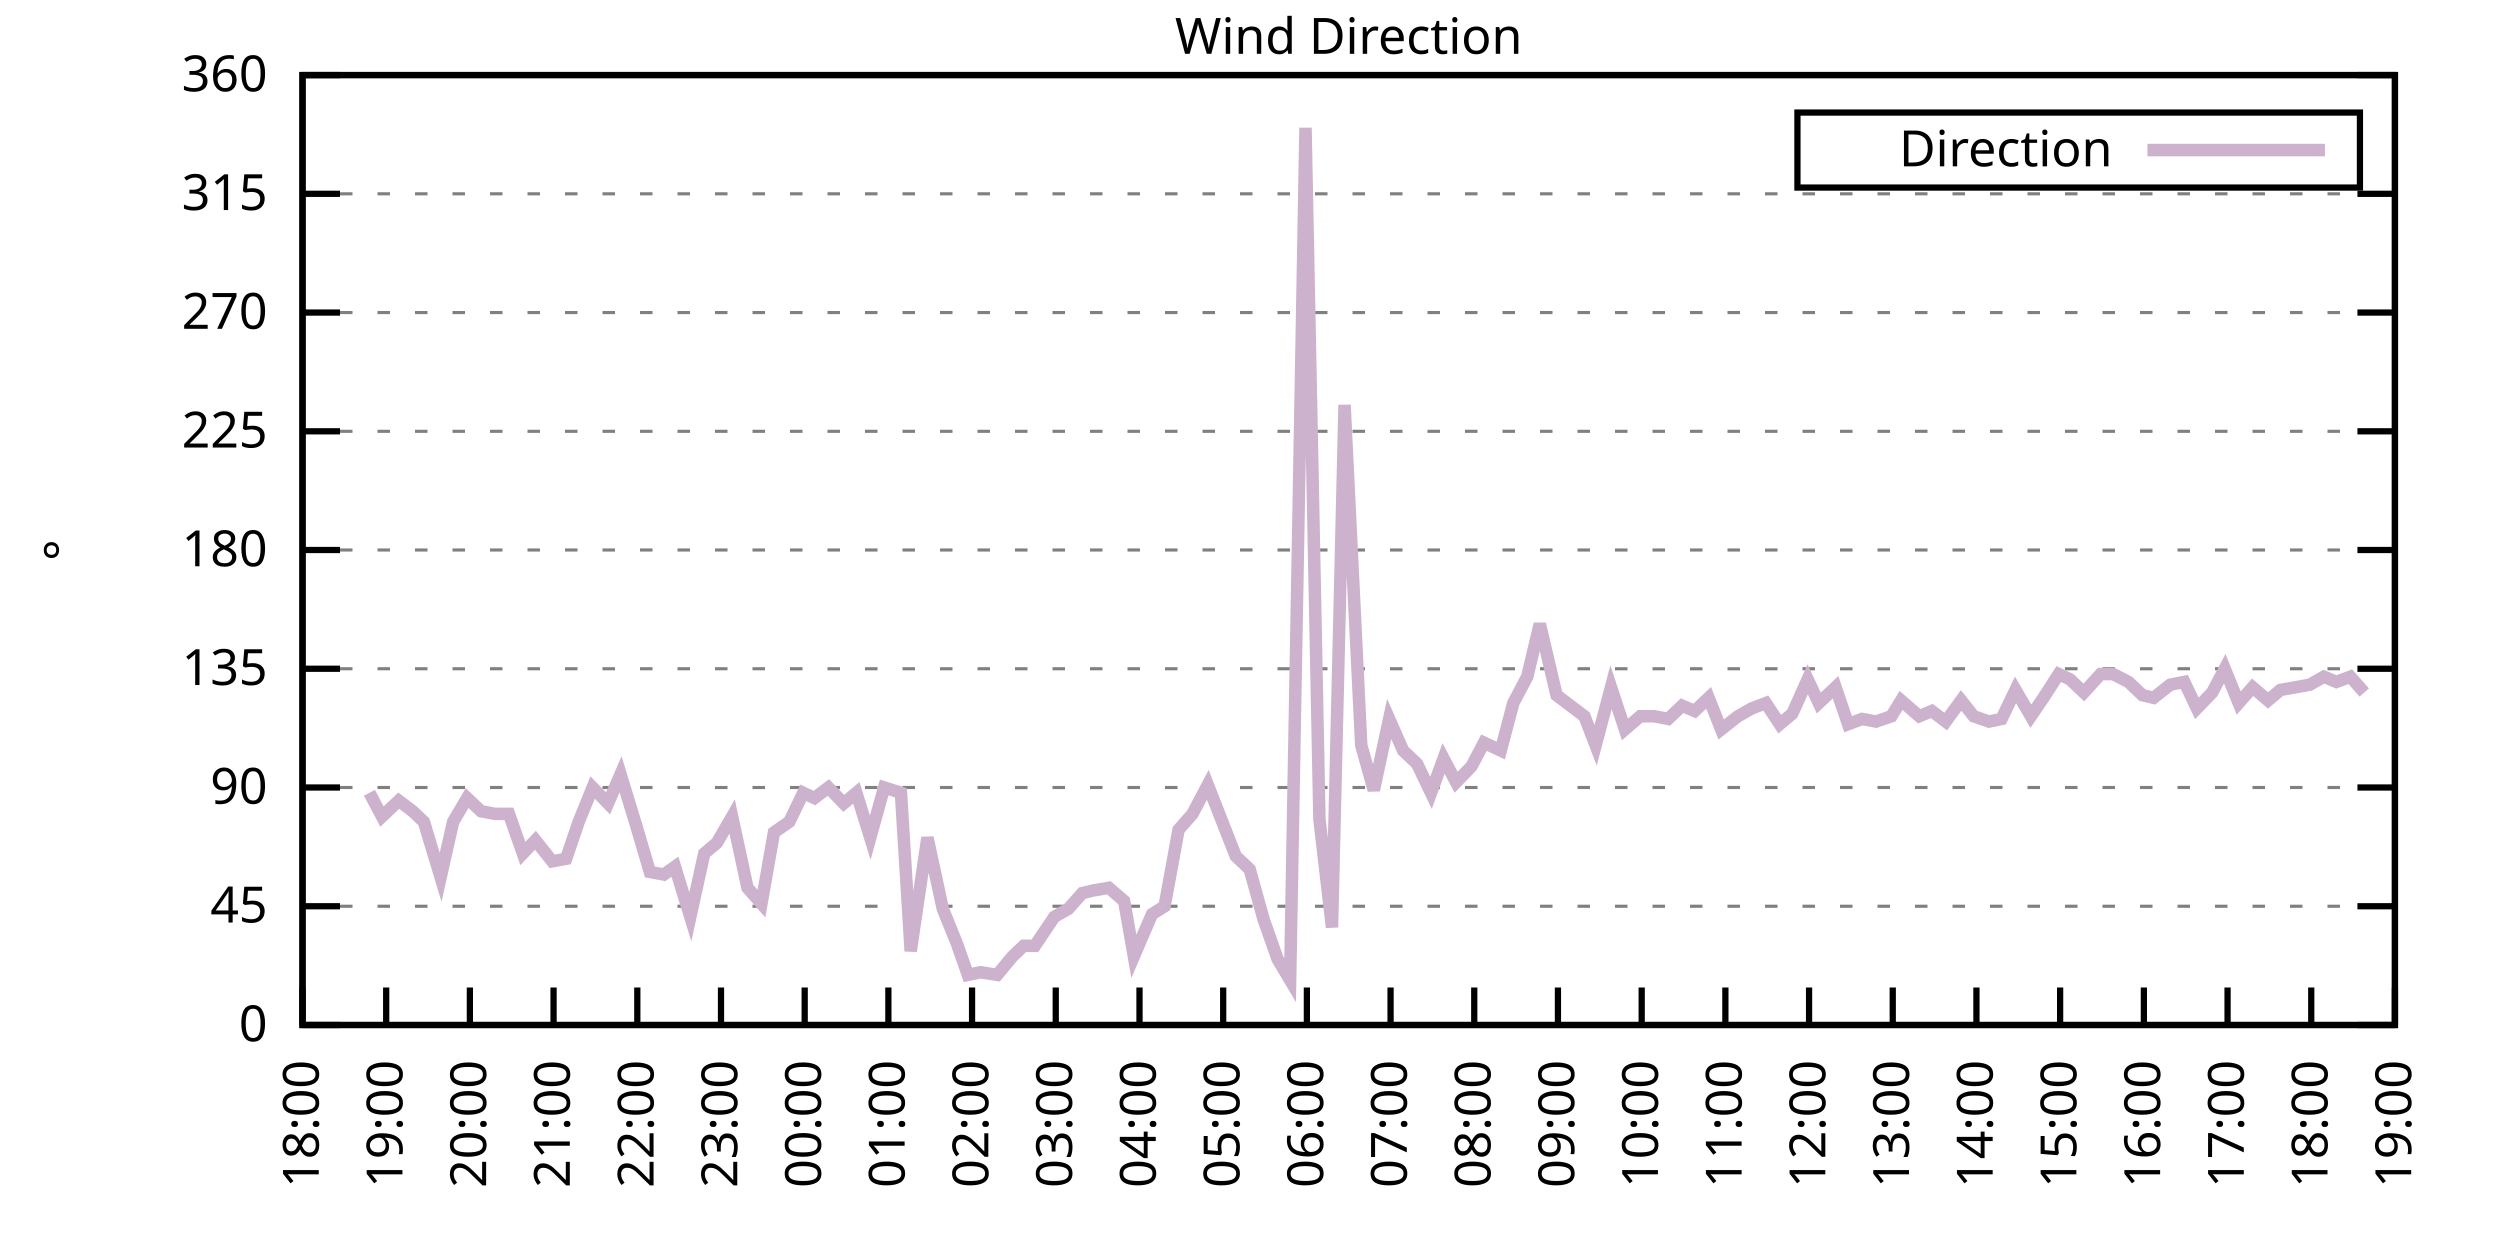
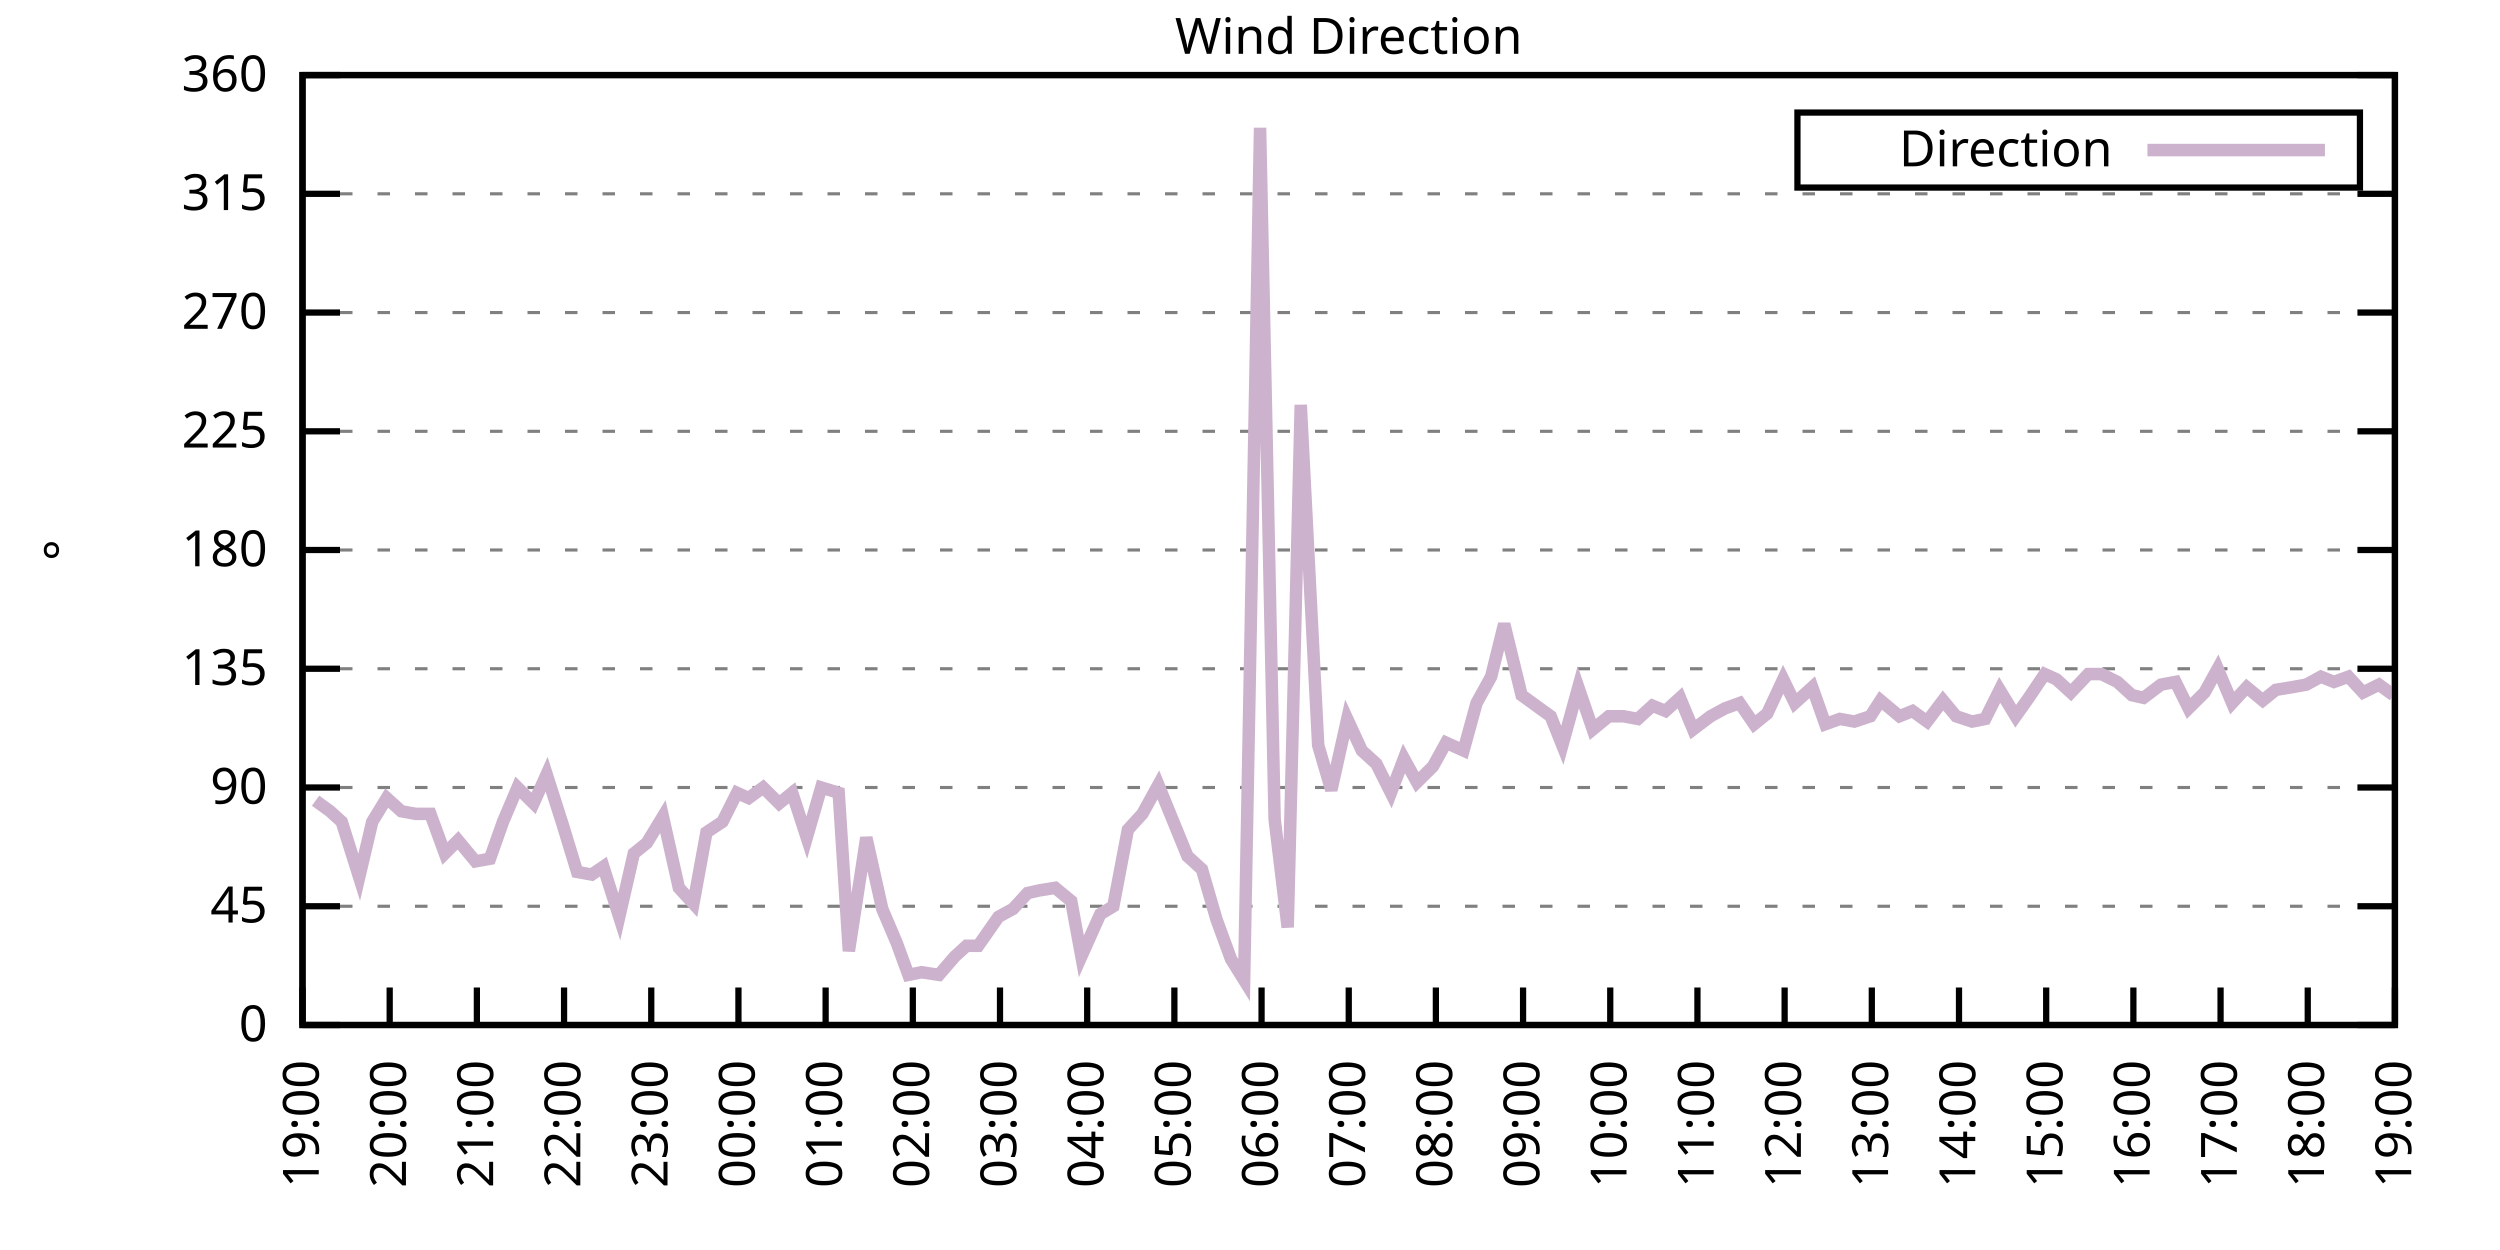
<svg xmlns="http://www.w3.org/2000/svg" xmlns:xlink="http://www.w3.org/1999/xlink" width="400" height="200" viewBox="0 0 400 200">
  <g id="gnuplot_canvas">
    <rect x="0" y="0" width="400" height="200" fill="none" />
    <defs>
      <circle id="gpDot" r="0.5" stroke-width="0.5" stroke="currentColor" />
      <path id="gpPt0" stroke-width="0.333" stroke="currentColor" d="M-1,0 h2 M0,-1 v2" />
      <path id="gpPt1" stroke-width="0.333" stroke="currentColor" d="M-1,-1 L1,1 M1,-1 L-1,1" />
      <path id="gpPt2" stroke-width="0.333" stroke="currentColor" d="M-1,0 L1,0 M0,-1 L0,1 M-1,-1 L1,1 M-1,1 L1,-1" />
      <rect id="gpPt3" stroke-width="0.333" stroke="currentColor" x="-1" y="-1" width="2" height="2" />
      <rect id="gpPt4" stroke-width="0.333" stroke="currentColor" fill="currentColor" x="-1" y="-1" width="2" height="2" />
      <circle id="gpPt5" stroke-width="0.333" stroke="currentColor" cx="0" cy="0" r="1" />
      <use xlink:href="#gpPt5" id="gpPt6" fill="currentColor" stroke="none" />
      <path id="gpPt7" stroke-width="0.333" stroke="currentColor" d="M0,-1.33 L-1.33,0.67 L1.33,0.67 z" />
      <use xlink:href="#gpPt7" id="gpPt8" fill="currentColor" stroke="none" />
      <use xlink:href="#gpPt7" id="gpPt9" stroke="currentColor" transform="rotate(180)" />
      <use xlink:href="#gpPt9" id="gpPt10" fill="currentColor" stroke="none" />
      <use xlink:href="#gpPt3" id="gpPt11" stroke="currentColor" transform="rotate(45)" />
      <use xlink:href="#gpPt11" id="gpPt12" fill="currentColor" stroke="none" />
      <path id="gpPt13" stroke-width="0.333" stroke="currentColor" d="M0,1.330 L1.265,0.411 L0.782,-1.067 L-0.782,-1.076 L-1.265,0.411 z" />
      <use xlink:href="#gpPt13" id="gpPt14" fill="currentColor" stroke="none" />
      <filter id="textbox" filterUnits="objectBoundingBox" x="0" y="0" height="1" width="1">
        <feFlood flood-color="white" flood-opacity="1" result="bgnd" />
        <feComposite in="SourceGraphic" in2="bgnd" operator="atop" />
      </filter>
      <filter id="greybox" filterUnits="objectBoundingBox" x="0" y="0" height="1" width="1">
        <feFlood flood-color="lightgrey" flood-opacity="1" result="grey" />
        <feComposite in="SourceGraphic" in2="grey" operator="atop" />
      </filter>
    </defs>
    <g fill="none" color="white" stroke="currentColor" stroke-width="1.00" stroke-linecap="butt" stroke-linejoin="miter">
</g>
    <g fill="none" color="black" stroke="currentColor" stroke-width="1.00" stroke-linecap="butt" stroke-linejoin="miter">
      <g stroke="none" shape-rendering="crispEdges">
        <polygon fill="rgb(255, 255, 255)" points="48.40,164.00 383.18,164.00 383.18,12.02 48.40,12.02 " />
      </g>
    </g>
    <g fill="none" color="black" stroke="currentColor" stroke-width="1.00" stroke-linecap="butt" stroke-linejoin="miter">
</g>
    <g fill="none" color="black" stroke="black" stroke-width="0.50" stroke-linecap="butt" stroke-linejoin="miter">
</g>
    <g fill="none" color="gray" stroke="currentColor" stroke-width="0.50" stroke-linecap="butt" stroke-linejoin="miter">
      <path stroke="gray" stroke-dasharray="2,4" class="gridline" d="M48.40,164.00 L383.19,164.00  " />
    </g>
    <g fill="none" color="gray" stroke="gray" stroke-width="1.00" stroke-linecap="butt" stroke-linejoin="miter">
</g>
    <g fill="none" color="black" stroke="currentColor" stroke-width="1.00" stroke-linecap="butt" stroke-linejoin="miter">
      <path stroke="black" d="M48.40,164.00 L54.40,164.00 M383.19,164.00 L377.19,164.00  " />
      <g transform="translate(42.80,166.60)" stroke="none" fill="black" font-family="Sans" font-size="8.00" text-anchor="end">
        <text>
          <tspan font-family="Sans"> 0</tspan>
        </text>
      </g>
    </g>
    <g fill="none" color="black" stroke="currentColor" stroke-width="1.00" stroke-linecap="butt" stroke-linejoin="miter">
</g>
    <g fill="none" color="black" stroke="black" stroke-width="0.50" stroke-linecap="butt" stroke-linejoin="miter">
</g>
    <g fill="none" color="gray" stroke="currentColor" stroke-width="0.50" stroke-linecap="butt" stroke-linejoin="miter">
      <path stroke="gray" stroke-dasharray="2,4" class="gridline" d="M48.40,145.00 L383.19,145.00  " />
    </g>
    <g fill="none" color="gray" stroke="gray" stroke-width="1.00" stroke-linecap="butt" stroke-linejoin="miter">
</g>
    <g fill="none" color="black" stroke="currentColor" stroke-width="1.00" stroke-linecap="butt" stroke-linejoin="miter">
      <path stroke="black" d="M48.40,145.00 L54.40,145.00 M383.19,145.00 L377.19,145.00  " />
      <g transform="translate(42.80,147.60)" stroke="none" fill="black" font-family="Sans" font-size="8.00" text-anchor="end">
        <text>
          <tspan font-family="Sans"> 45</tspan>
        </text>
      </g>
    </g>
    <g fill="none" color="black" stroke="currentColor" stroke-width="1.00" stroke-linecap="butt" stroke-linejoin="miter">
</g>
    <g fill="none" color="black" stroke="black" stroke-width="0.50" stroke-linecap="butt" stroke-linejoin="miter">
</g>
    <g fill="none" color="gray" stroke="currentColor" stroke-width="0.50" stroke-linecap="butt" stroke-linejoin="miter">
      <path stroke="gray" stroke-dasharray="2,4" class="gridline" d="M48.40,126.00 L383.19,126.00  " />
    </g>
    <g fill="none" color="gray" stroke="gray" stroke-width="1.00" stroke-linecap="butt" stroke-linejoin="miter">
</g>
    <g fill="none" color="black" stroke="currentColor" stroke-width="1.00" stroke-linecap="butt" stroke-linejoin="miter">
      <path stroke="black" d="M48.40,126.00 L54.40,126.00 M383.19,126.00 L377.19,126.00  " />
      <g transform="translate(42.80,128.60)" stroke="none" fill="black" font-family="Sans" font-size="8.00" text-anchor="end">
        <text>
          <tspan font-family="Sans"> 90</tspan>
        </text>
      </g>
    </g>
    <g fill="none" color="black" stroke="currentColor" stroke-width="1.00" stroke-linecap="butt" stroke-linejoin="miter">
</g>
    <g fill="none" color="black" stroke="black" stroke-width="0.50" stroke-linecap="butt" stroke-linejoin="miter">
</g>
    <g fill="none" color="gray" stroke="currentColor" stroke-width="0.50" stroke-linecap="butt" stroke-linejoin="miter">
      <path stroke="gray" stroke-dasharray="2,4" class="gridline" d="M48.40,107.00 L383.19,107.00  " />
    </g>
    <g fill="none" color="gray" stroke="gray" stroke-width="1.00" stroke-linecap="butt" stroke-linejoin="miter">
</g>
    <g fill="none" color="black" stroke="currentColor" stroke-width="1.00" stroke-linecap="butt" stroke-linejoin="miter">
      <path stroke="black" d="M48.40,107.00 L54.40,107.00 M383.19,107.00 L377.19,107.00  " />
      <g transform="translate(42.80,109.60)" stroke="none" fill="black" font-family="Sans" font-size="8.00" text-anchor="end">
        <text>
          <tspan font-family="Sans"> 135</tspan>
        </text>
      </g>
    </g>
    <g fill="none" color="black" stroke="currentColor" stroke-width="1.00" stroke-linecap="butt" stroke-linejoin="miter">
</g>
    <g fill="none" color="black" stroke="black" stroke-width="0.50" stroke-linecap="butt" stroke-linejoin="miter">
</g>
    <g fill="none" color="gray" stroke="currentColor" stroke-width="0.50" stroke-linecap="butt" stroke-linejoin="miter">
      <path stroke="gray" stroke-dasharray="2,4" class="gridline" d="M48.40,88.00 L383.19,88.00  " />
    </g>
    <g fill="none" color="gray" stroke="gray" stroke-width="1.00" stroke-linecap="butt" stroke-linejoin="miter">
</g>
    <g fill="none" color="black" stroke="currentColor" stroke-width="1.00" stroke-linecap="butt" stroke-linejoin="miter">
      <path stroke="black" d="M48.40,88.00 L54.40,88.00 M383.19,88.00 L377.19,88.00  " />
      <g transform="translate(42.80,90.60)" stroke="none" fill="black" font-family="Sans" font-size="8.00" text-anchor="end">
        <text>
          <tspan font-family="Sans"> 180</tspan>
        </text>
      </g>
    </g>
    <g fill="none" color="black" stroke="currentColor" stroke-width="1.00" stroke-linecap="butt" stroke-linejoin="miter">
</g>
    <g fill="none" color="black" stroke="black" stroke-width="0.50" stroke-linecap="butt" stroke-linejoin="miter">
</g>
    <g fill="none" color="gray" stroke="currentColor" stroke-width="0.50" stroke-linecap="butt" stroke-linejoin="miter">
      <path stroke="gray" stroke-dasharray="2,4" class="gridline" d="M48.40,69.01 L383.19,69.01  " />
    </g>
    <g fill="none" color="gray" stroke="gray" stroke-width="1.00" stroke-linecap="butt" stroke-linejoin="miter">
</g>
    <g fill="none" color="black" stroke="currentColor" stroke-width="1.00" stroke-linecap="butt" stroke-linejoin="miter">
      <path stroke="black" d="M48.40,69.01 L54.40,69.01 M383.19,69.01 L377.19,69.01  " />
      <g transform="translate(42.80,71.61)" stroke="none" fill="black" font-family="Sans" font-size="8.00" text-anchor="end">
        <text>
          <tspan font-family="Sans"> 225</tspan>
        </text>
      </g>
    </g>
    <g fill="none" color="black" stroke="currentColor" stroke-width="1.00" stroke-linecap="butt" stroke-linejoin="miter">
</g>
    <g fill="none" color="black" stroke="black" stroke-width="0.50" stroke-linecap="butt" stroke-linejoin="miter">
</g>
    <g fill="none" color="gray" stroke="currentColor" stroke-width="0.50" stroke-linecap="butt" stroke-linejoin="miter">
      <path stroke="gray" stroke-dasharray="2,4" class="gridline" d="M48.40,50.01 L383.19,50.01  " />
    </g>
    <g fill="none" color="gray" stroke="gray" stroke-width="1.00" stroke-linecap="butt" stroke-linejoin="miter">
</g>
    <g fill="none" color="black" stroke="currentColor" stroke-width="1.00" stroke-linecap="butt" stroke-linejoin="miter">
      <path stroke="black" d="M48.40,50.01 L54.40,50.01 M383.19,50.01 L377.19,50.01  " />
      <g transform="translate(42.80,52.61)" stroke="none" fill="black" font-family="Sans" font-size="8.00" text-anchor="end">
        <text>
          <tspan font-family="Sans"> 270</tspan>
        </text>
      </g>
    </g>
    <g fill="none" color="black" stroke="currentColor" stroke-width="1.00" stroke-linecap="butt" stroke-linejoin="miter">
</g>
    <g fill="none" color="black" stroke="black" stroke-width="0.50" stroke-linecap="butt" stroke-linejoin="miter">
</g>
    <g fill="none" color="gray" stroke="currentColor" stroke-width="0.50" stroke-linecap="butt" stroke-linejoin="miter">
      <path stroke="gray" stroke-dasharray="2,4" class="gridline" d="M48.40,31.01 L383.19,31.01  " />
    </g>
    <g fill="none" color="gray" stroke="gray" stroke-width="1.00" stroke-linecap="butt" stroke-linejoin="miter">
</g>
    <g fill="none" color="black" stroke="currentColor" stroke-width="1.00" stroke-linecap="butt" stroke-linejoin="miter">
      <path stroke="black" d="M48.40,31.01 L54.40,31.01 M383.19,31.01 L377.19,31.01  " />
      <g transform="translate(42.80,33.61)" stroke="none" fill="black" font-family="Sans" font-size="8.00" text-anchor="end">
        <text>
          <tspan font-family="Sans"> 315</tspan>
        </text>
      </g>
    </g>
    <g fill="none" color="black" stroke="currentColor" stroke-width="1.00" stroke-linecap="butt" stroke-linejoin="miter">
</g>
    <g fill="none" color="black" stroke="black" stroke-width="0.50" stroke-linecap="butt" stroke-linejoin="miter">
</g>
    <g fill="none" color="gray" stroke="currentColor" stroke-width="0.50" stroke-linecap="butt" stroke-linejoin="miter">
      <path stroke="gray" stroke-dasharray="2,4" class="gridline" d="M48.40,12.01 L383.19,12.01  " />
    </g>
    <g fill="none" color="gray" stroke="gray" stroke-width="1.00" stroke-linecap="butt" stroke-linejoin="miter">
</g>
    <g fill="none" color="black" stroke="currentColor" stroke-width="1.00" stroke-linecap="butt" stroke-linejoin="miter">
      <path stroke="black" d="M48.40,12.01 L54.40,12.01 M383.19,12.01 L377.19,12.01  " />
      <g transform="translate(42.80,14.61)" stroke="none" fill="black" font-family="Sans" font-size="8.00" text-anchor="end">
        <text>
          <tspan font-family="Sans"> 360</tspan>
        </text>
      </g>
    </g>
    <g fill="none" color="black" stroke="currentColor" stroke-width="1.00" stroke-linecap="butt" stroke-linejoin="miter">
      <path stroke="black" d="M48.40,164.00 L48.40,158.00  " />
      <g transform="translate(51.00,169.60) rotate(270.00)" stroke="none" fill="black" font-family="Sans" font-size="8.00" text-anchor="end">
        <text>
-           <tspan font-family="Sans">18:00</tspan>
-         </text>
-       </g>
-     </g>
-     <g fill="none" color="black" stroke="currentColor" stroke-width="1.00" stroke-linecap="butt" stroke-linejoin="miter">
-       <path stroke="black" d="M61.79,164.00 L61.79,158.00  " />
-       <g transform="translate(64.39,169.60) rotate(270.00)" stroke="none" fill="black" font-family="Sans" font-size="8.00" text-anchor="end">
-         <text>
          <tspan font-family="Sans">19:00</tspan>
        </text>
      </g>
    </g>
    <g fill="none" color="black" stroke="currentColor" stroke-width="1.00" stroke-linecap="butt" stroke-linejoin="miter">
-       <path stroke="black" d="M75.18,164.00 L75.18,158.00  " />
-       <g transform="translate(77.78,169.60) rotate(270.00)" stroke="none" fill="black" font-family="Sans" font-size="8.00" text-anchor="end">
+       <path stroke="black" d="M62.35,164.00 L62.35,158.00  " />
+       <g transform="translate(64.95,169.60) rotate(270.00)" stroke="none" fill="black" font-family="Sans" font-size="8.00" text-anchor="end">
        <text>
          <tspan font-family="Sans">20:00</tspan>
        </text>
      </g>
    </g>
    <g fill="none" color="black" stroke="currentColor" stroke-width="1.00" stroke-linecap="butt" stroke-linejoin="miter">
-       <path stroke="black" d="M88.57,164.00 L88.57,158.00  " />
-       <g transform="translate(91.17,169.60) rotate(270.00)" stroke="none" fill="black" font-family="Sans" font-size="8.00" text-anchor="end">
+       <path stroke="black" d="M76.30,164.00 L76.30,158.00  " />
+       <g transform="translate(78.90,169.60) rotate(270.00)" stroke="none" fill="black" font-family="Sans" font-size="8.00" text-anchor="end">
        <text>
          <tspan font-family="Sans">21:00</tspan>
        </text>
      </g>
    </g>
    <g fill="none" color="black" stroke="currentColor" stroke-width="1.00" stroke-linecap="butt" stroke-linejoin="miter">
-       <path stroke="black" d="M101.97,164.00 L101.97,158.00  " />
-       <g transform="translate(104.57,169.60) rotate(270.00)" stroke="none" fill="black" font-family="Sans" font-size="8.00" text-anchor="end">
+       <path stroke="black" d="M90.25,164.00 L90.25,158.00  " />
+       <g transform="translate(92.85,169.60) rotate(270.00)" stroke="none" fill="black" font-family="Sans" font-size="8.00" text-anchor="end">
        <text>
          <tspan font-family="Sans">22:00</tspan>
        </text>
      </g>
    </g>
    <g fill="none" color="black" stroke="currentColor" stroke-width="1.00" stroke-linecap="butt" stroke-linejoin="miter">
-       <path stroke="black" d="M115.36,164.00 L115.36,158.00  " />
-       <g transform="translate(117.96,169.60) rotate(270.00)" stroke="none" fill="black" font-family="Sans" font-size="8.00" text-anchor="end">
+       <path stroke="black" d="M104.20,164.00 L104.20,158.00  " />
+       <g transform="translate(106.80,169.60) rotate(270.00)" stroke="none" fill="black" font-family="Sans" font-size="8.00" text-anchor="end">
        <text>
          <tspan font-family="Sans">23:00</tspan>
        </text>
      </g>
    </g>
    <g fill="none" color="black" stroke="currentColor" stroke-width="1.00" stroke-linecap="butt" stroke-linejoin="miter">
-       <path stroke="black" d="M128.75,164.00 L128.75,158.00  " />
-       <g transform="translate(131.35,169.60) rotate(270.00)" stroke="none" fill="black" font-family="Sans" font-size="8.00" text-anchor="end">
+       <path stroke="black" d="M118.15,164.00 L118.15,158.00  " />
+       <g transform="translate(120.75,169.60) rotate(270.00)" stroke="none" fill="black" font-family="Sans" font-size="8.00" text-anchor="end">
        <text>
          <tspan font-family="Sans">00:00</tspan>
        </text>
      </g>
    </g>
    <g fill="none" color="black" stroke="currentColor" stroke-width="1.00" stroke-linecap="butt" stroke-linejoin="miter">
-       <path stroke="black" d="M142.14,164.00 L142.14,158.00  " />
-       <g transform="translate(144.74,169.60) rotate(270.00)" stroke="none" fill="black" font-family="Sans" font-size="8.00" text-anchor="end">
+       <path stroke="black" d="M132.10,164.00 L132.10,158.00  " />
+       <g transform="translate(134.70,169.60) rotate(270.00)" stroke="none" fill="black" font-family="Sans" font-size="8.00" text-anchor="end">
        <text>
          <tspan font-family="Sans">01:00</tspan>
        </text>
      </g>
    </g>
    <g fill="none" color="black" stroke="currentColor" stroke-width="1.00" stroke-linecap="butt" stroke-linejoin="miter">
-       <path stroke="black" d="M155.53,164.00 L155.53,158.00  " />
-       <g transform="translate(158.13,169.60) rotate(270.00)" stroke="none" fill="black" font-family="Sans" font-size="8.00" text-anchor="end">
+       <path stroke="black" d="M146.05,164.00 L146.05,158.00  " />
+       <g transform="translate(148.65,169.60) rotate(270.00)" stroke="none" fill="black" font-family="Sans" font-size="8.00" text-anchor="end">
        <text>
          <tspan font-family="Sans">02:00</tspan>
        </text>
      </g>
    </g>
    <g fill="none" color="black" stroke="currentColor" stroke-width="1.00" stroke-linecap="butt" stroke-linejoin="miter">
-       <path stroke="black" d="M168.92,164.00 L168.92,158.00  " />
-       <g transform="translate(171.52,169.60) rotate(270.00)" stroke="none" fill="black" font-family="Sans" font-size="8.00" text-anchor="end">
+       <path stroke="black" d="M160.00,164.00 L160.00,158.00  " />
+       <g transform="translate(162.60,169.60) rotate(270.00)" stroke="none" fill="black" font-family="Sans" font-size="8.00" text-anchor="end">
        <text>
          <tspan font-family="Sans">03:00</tspan>
        </text>
      </g>
    </g>
    <g fill="none" color="black" stroke="currentColor" stroke-width="1.00" stroke-linecap="butt" stroke-linejoin="miter">
-       <path stroke="black" d="M182.32,164.00 L182.32,158.00  " />
-       <g transform="translate(184.92,169.60) rotate(270.00)" stroke="none" fill="black" font-family="Sans" font-size="8.00" text-anchor="end">
+       <path stroke="black" d="M173.95,164.00 L173.95,158.00  " />
+       <g transform="translate(176.55,169.60) rotate(270.00)" stroke="none" fill="black" font-family="Sans" font-size="8.00" text-anchor="end">
        <text>
          <tspan font-family="Sans">04:00</tspan>
        </text>
      </g>
    </g>
    <g fill="none" color="black" stroke="currentColor" stroke-width="1.00" stroke-linecap="butt" stroke-linejoin="miter">
-       <path stroke="black" d="M195.71,164.00 L195.71,158.00  " />
-       <g transform="translate(198.31,169.60) rotate(270.00)" stroke="none" fill="black" font-family="Sans" font-size="8.00" text-anchor="end">
+       <path stroke="black" d="M187.90,164.00 L187.90,158.00  " />
+       <g transform="translate(190.50,169.60) rotate(270.00)" stroke="none" fill="black" font-family="Sans" font-size="8.00" text-anchor="end">
        <text>
          <tspan font-family="Sans">05:00</tspan>
        </text>
      </g>
    </g>
    <g fill="none" color="black" stroke="currentColor" stroke-width="1.00" stroke-linecap="butt" stroke-linejoin="miter">
-       <path stroke="black" d="M209.10,164.00 L209.10,158.00  " />
-       <g transform="translate(211.70,169.60) rotate(270.00)" stroke="none" fill="black" font-family="Sans" font-size="8.00" text-anchor="end">
+       <path stroke="black" d="M201.85,164.00 L201.85,158.00  " />
+       <g transform="translate(204.45,169.60) rotate(270.00)" stroke="none" fill="black" font-family="Sans" font-size="8.00" text-anchor="end">
        <text>
          <tspan font-family="Sans">06:00</tspan>
        </text>
      </g>
    </g>
    <g fill="none" color="black" stroke="currentColor" stroke-width="1.00" stroke-linecap="butt" stroke-linejoin="miter">
-       <path stroke="black" d="M222.49,164.00 L222.49,158.00  " />
-       <g transform="translate(225.09,169.60) rotate(270.00)" stroke="none" fill="black" font-family="Sans" font-size="8.00" text-anchor="end">
+       <path stroke="black" d="M215.80,164.00 L215.80,158.00  " />
+       <g transform="translate(218.40,169.60) rotate(270.00)" stroke="none" fill="black" font-family="Sans" font-size="8.00" text-anchor="end">
        <text>
          <tspan font-family="Sans">07:00</tspan>
        </text>
      </g>
    </g>
    <g fill="none" color="black" stroke="currentColor" stroke-width="1.00" stroke-linecap="butt" stroke-linejoin="miter">
-       <path stroke="black" d="M235.88,164.00 L235.88,158.00  " />
-       <g transform="translate(238.48,169.60) rotate(270.00)" stroke="none" fill="black" font-family="Sans" font-size="8.00" text-anchor="end">
+       <path stroke="black" d="M229.74,164.00 L229.74,158.00  " />
+       <g transform="translate(232.34,169.60) rotate(270.00)" stroke="none" fill="black" font-family="Sans" font-size="8.00" text-anchor="end">
        <text>
          <tspan font-family="Sans">08:00</tspan>
        </text>
      </g>
    </g>
    <g fill="none" color="black" stroke="currentColor" stroke-width="1.00" stroke-linecap="butt" stroke-linejoin="miter">
-       <path stroke="black" d="M249.27,164.00 L249.27,158.00  " />
-       <g transform="translate(251.87,169.60) rotate(270.00)" stroke="none" fill="black" font-family="Sans" font-size="8.00" text-anchor="end">
+       <path stroke="black" d="M243.69,164.00 L243.69,158.00  " />
+       <g transform="translate(246.29,169.60) rotate(270.00)" stroke="none" fill="black" font-family="Sans" font-size="8.00" text-anchor="end">
        <text>
          <tspan font-family="Sans">09:00</tspan>
        </text>
      </g>
    </g>
    <g fill="none" color="black" stroke="currentColor" stroke-width="1.00" stroke-linecap="butt" stroke-linejoin="miter">
-       <path stroke="black" d="M262.67,164.00 L262.67,158.00  " />
-       <g transform="translate(265.27,169.60) rotate(270.00)" stroke="none" fill="black" font-family="Sans" font-size="8.00" text-anchor="end">
+       <path stroke="black" d="M257.64,164.00 L257.64,158.00  " />
+       <g transform="translate(260.24,169.60) rotate(270.00)" stroke="none" fill="black" font-family="Sans" font-size="8.00" text-anchor="end">
        <text>
          <tspan font-family="Sans">10:00</tspan>
        </text>
      </g>
    </g>
    <g fill="none" color="black" stroke="currentColor" stroke-width="1.00" stroke-linecap="butt" stroke-linejoin="miter">
-       <path stroke="black" d="M276.06,164.00 L276.06,158.00  " />
-       <g transform="translate(278.66,169.60) rotate(270.00)" stroke="none" fill="black" font-family="Sans" font-size="8.00" text-anchor="end">
+       <path stroke="black" d="M271.59,164.00 L271.59,158.00  " />
+       <g transform="translate(274.19,169.60) rotate(270.00)" stroke="none" fill="black" font-family="Sans" font-size="8.00" text-anchor="end">
        <text>
          <tspan font-family="Sans">11:00</tspan>
        </text>
      </g>
    </g>
    <g fill="none" color="black" stroke="currentColor" stroke-width="1.00" stroke-linecap="butt" stroke-linejoin="miter">
-       <path stroke="black" d="M289.45,164.00 L289.45,158.00  " />
-       <g transform="translate(292.05,169.60) rotate(270.00)" stroke="none" fill="black" font-family="Sans" font-size="8.00" text-anchor="end">
+       <path stroke="black" d="M285.54,164.00 L285.54,158.00  " />
+       <g transform="translate(288.14,169.60) rotate(270.00)" stroke="none" fill="black" font-family="Sans" font-size="8.00" text-anchor="end">
        <text>
          <tspan font-family="Sans">12:00</tspan>
        </text>
      </g>
    </g>
    <g fill="none" color="black" stroke="currentColor" stroke-width="1.00" stroke-linecap="butt" stroke-linejoin="miter">
-       <path stroke="black" d="M302.84,164.00 L302.84,158.00  " />
-       <g transform="translate(305.44,169.60) rotate(270.00)" stroke="none" fill="black" font-family="Sans" font-size="8.00" text-anchor="end">
+       <path stroke="black" d="M299.49,164.00 L299.49,158.00  " />
+       <g transform="translate(302.09,169.60) rotate(270.00)" stroke="none" fill="black" font-family="Sans" font-size="8.00" text-anchor="end">
        <text>
          <tspan font-family="Sans">13:00</tspan>
        </text>
      </g>
    </g>
    <g fill="none" color="black" stroke="currentColor" stroke-width="1.00" stroke-linecap="butt" stroke-linejoin="miter">
-       <path stroke="black" d="M316.23,164.00 L316.23,158.00  " />
-       <g transform="translate(318.83,169.60) rotate(270.00)" stroke="none" fill="black" font-family="Sans" font-size="8.00" text-anchor="end">
+       <path stroke="black" d="M313.44,164.00 L313.44,158.00  " />
+       <g transform="translate(316.04,169.60) rotate(270.00)" stroke="none" fill="black" font-family="Sans" font-size="8.00" text-anchor="end">
        <text>
          <tspan font-family="Sans">14:00</tspan>
        </text>
      </g>
    </g>
    <g fill="none" color="black" stroke="currentColor" stroke-width="1.00" stroke-linecap="butt" stroke-linejoin="miter">
-       <path stroke="black" d="M329.62,164.00 L329.62,158.00  " />
-       <g transform="translate(332.22,169.60) rotate(270.00)" stroke="none" fill="black" font-family="Sans" font-size="8.00" text-anchor="end">
+       <path stroke="black" d="M327.39,164.00 L327.39,158.00  " />
+       <g transform="translate(329.99,169.60) rotate(270.00)" stroke="none" fill="black" font-family="Sans" font-size="8.00" text-anchor="end">
        <text>
          <tspan font-family="Sans">15:00</tspan>
        </text>
      </g>
    </g>
    <g fill="none" color="black" stroke="currentColor" stroke-width="1.00" stroke-linecap="butt" stroke-linejoin="miter">
-       <path stroke="black" d="M343.02,164.00 L343.02,158.00  " />
-       <g transform="translate(345.62,169.60) rotate(270.00)" stroke="none" fill="black" font-family="Sans" font-size="8.00" text-anchor="end">
+       <path stroke="black" d="M341.34,164.00 L341.34,158.00  " />
+       <g transform="translate(343.94,169.60) rotate(270.00)" stroke="none" fill="black" font-family="Sans" font-size="8.00" text-anchor="end">
        <text>
          <tspan font-family="Sans">16:00</tspan>
        </text>
      </g>
    </g>
    <g fill="none" color="black" stroke="currentColor" stroke-width="1.00" stroke-linecap="butt" stroke-linejoin="miter">
-       <path stroke="black" d="M356.41,164.00 L356.41,158.00  " />
-       <g transform="translate(359.01,169.60) rotate(270.00)" stroke="none" fill="black" font-family="Sans" font-size="8.00" text-anchor="end">
+       <path stroke="black" d="M355.29,164.00 L355.29,158.00  " />
+       <g transform="translate(357.89,169.60) rotate(270.00)" stroke="none" fill="black" font-family="Sans" font-size="8.00" text-anchor="end">
        <text>
          <tspan font-family="Sans">17:00</tspan>
        </text>
      </g>
    </g>
    <g fill="none" color="black" stroke="currentColor" stroke-width="1.00" stroke-linecap="butt" stroke-linejoin="miter">
-       <path stroke="black" d="M369.80,164.00 L369.80,158.00  " />
-       <g transform="translate(372.40,169.60) rotate(270.00)" stroke="none" fill="black" font-family="Sans" font-size="8.00" text-anchor="end">
+       <path stroke="black" d="M369.24,164.00 L369.24,158.00  " />
+       <g transform="translate(371.84,169.60) rotate(270.00)" stroke="none" fill="black" font-family="Sans" font-size="8.00" text-anchor="end">
        <text>
          <tspan font-family="Sans">18:00</tspan>
        </text>
      </g>
    </g>
    <g fill="none" color="black" stroke="currentColor" stroke-width="1.00" stroke-linecap="butt" stroke-linejoin="miter">
      <path stroke="black" d="M383.19,164.00 L383.19,158.00  " />
      <g transform="translate(385.79,169.60) rotate(270.00)" stroke="none" fill="black" font-family="Sans" font-size="8.00" text-anchor="end">
        <text>
          <tspan font-family="Sans">19:00</tspan>
        </text>
      </g>
    </g>
    <g fill="none" color="black" stroke="currentColor" stroke-width="1.00" stroke-linecap="butt" stroke-linejoin="miter">
</g>
    <g fill="none" color="black" stroke="currentColor" stroke-width="1.00" stroke-linecap="butt" stroke-linejoin="miter">
      <path stroke="black" d="M48.40,12.01 L48.40,164.00 L383.19,164.00 L383.19,12.01 L48.40,12.01 Z  " />
    </g>
    <g fill="none" color="black" stroke="currentColor" stroke-width="1.00" stroke-linecap="butt" stroke-linejoin="miter">
</g>
    <g fill="none" color="black" stroke="currentColor" stroke-width="1.00" stroke-linecap="butt" stroke-linejoin="miter">
      <path stroke="black" d="M287.59,30.01 L287.59,18.01 L377.59,18.01 L377.59,30.01 L287.59,30.01 Z  " />
    </g>
    <g id="Wind_direction_plot_1">
      <g fill="none" color="white" stroke="black" stroke-width="2.00" stroke-linecap="butt" stroke-linejoin="miter">
</g>
      <g fill="none" color="black" stroke="currentColor" stroke-width="2.00" stroke-linecap="butt" stroke-linejoin="miter">
        <g transform="translate(337.99,26.61)" stroke="none" fill="black" font-family="Sans" font-size="8.00" text-anchor="end">
          <text>
            <tspan font-family="Sans">Direction</tspan>
          </text>
        </g>
      </g>
      <g fill="none" color="black" stroke="currentColor" stroke-width="2.00" stroke-linecap="butt" stroke-linejoin="miter">
-         <path stroke="rgb(204, 178, 204)" d="M343.59,24.01 L371.99,24.01 M59.11,126.85 L61.12,130.65 L63.80,128.11 L66.03,129.80 L67.82,131.49 L70.50,140.36   L72.50,131.49 L74.74,127.69 L76.97,129.80 L79.20,130.22 L81.43,130.22 L83.66,136.56 L85.67,134.45 L88.35,137.82   L90.58,137.40 L92.59,131.49 L94.82,126.00 L97.28,128.54 L99.29,123.89 L101.74,131.91 L103.98,139.51 L106.21,139.93   L107.99,138.67 L110.45,146.69 L112.68,136.56 L114.69,134.87 L117.14,130.65 L119.60,142.05 L121.83,144.58 L123.84,133.18   L126.29,131.49 L128.53,126.85 L130.31,127.69 L132.54,126.00 L135.00,128.54 L137.01,126.85 L139.24,134.02 L141.47,126.00   L144.15,126.85 L145.71,152.18 L148.39,134.02 L150.85,145.42 L153.08,150.91 L154.86,155.98 L156.87,155.56 L159.55,155.98   L162.01,153.02 L163.79,151.33 L165.58,151.33 L168.70,146.69 L170.93,145.42 L173.17,142.89 L174.95,142.47 L177.41,142.05   L179.86,144.16 L181.42,153.02 L184.32,146.27 L186.33,145.00 L188.57,132.76 L190.80,130.22 L193.25,125.58 L197.72,136.98   L199.95,139.09 L202.18,147.11 L204.41,153.45 L206.42,156.82 L208.88,20.45 L211.11,131.07 L213.12,148.38 L215.13,64.78   L217.80,119.25 L219.81,126.42 L222.27,115.03 L224.50,120.09 L226.73,122.20 L228.96,126.85 L230.97,121.36 L232.98,125.16   L235.44,122.62 L237.44,118.83 L240.12,120.09 L242.13,112.49 L244.36,108.27 L246.37,99.83 L249.05,111.23 L253.51,114.60   L255.30,119.25 L257.76,109.96 L259.99,116.71 L262.44,114.60 L264.67,114.60 L266.91,115.03 L269.14,112.91 L271.15,113.76   L273.38,111.65 L275.39,116.71 L278.07,114.60 L280.30,113.34 L282.53,112.49 L284.76,115.87 L286.77,114.18 L289.23,108.69   L291.01,112.49 L293.69,109.96 L295.70,115.87 L297.93,115.03 L300.16,115.45 L302.62,114.60 L304.18,112.07 L307.08,114.60   L309.09,113.76 L311.32,115.45 L313.78,112.07 L315.79,114.60 L318.24,115.45 L320.25,115.03 L322.48,110.38 L324.94,114.60   L326.95,111.65 L329.40,107.85 L331.19,108.69 L333.42,110.80 L336.10,107.85 L338.10,107.85 L340.56,109.11 L342.79,111.23   L344.58,111.65 L347.26,109.54 L349.49,109.11 L351.50,113.34 L353.95,110.80 L355.96,107.00 L358.19,112.49 L360.42,109.96   L362.88,112.07 L364.89,110.38 L367.34,109.96 L369.58,109.54 L371.81,108.27 L373.82,109.11 L376.05,108.27 L378.28,110.80    " />
+         <path stroke="rgb(204, 178, 204)" d="M343.59,24.01 L371.99,24.01 M50.49,128.11 L52.82,129.80 L54.68,131.49 L57.47,140.36 L59.56,131.49 L61.88,127.69   L64.21,129.80 L66.53,130.22 L68.86,130.22 L71.18,136.56 L73.28,134.45 L76.07,137.82 L78.39,137.40 L80.48,131.49   L82.81,126.00 L85.37,128.54 L87.46,123.89 L90.02,131.91 L92.34,139.51 L94.67,139.93 L96.53,138.67 L99.08,146.69   L101.41,136.56 L103.50,134.87 L106.06,130.65 L108.62,142.05 L110.94,144.58 L113.03,133.18 L115.59,131.49 L117.92,126.85   L119.78,127.69 L122.10,126.00 L124.66,128.54 L126.75,126.85 L129.08,134.02 L131.40,126.00 L134.19,126.85 L135.82,152.18   L138.61,134.02 L141.16,145.42 L143.49,150.91 L145.35,155.98 L147.44,155.56 L150.23,155.98 L152.79,153.02 L154.65,151.33   L156.51,151.33 L159.76,146.69 L162.09,145.42 L164.41,142.89 L166.27,142.47 L168.83,142.05 L171.39,144.16 L173.02,153.02   L176.04,146.27 L178.13,145.00 L180.46,132.76 L182.78,130.22 L185.34,125.58 L189.99,136.98 L192.31,139.09 L194.64,147.11   L196.96,153.45 L199.06,156.82 L201.61,20.45 L203.94,131.07 L206.03,148.38 L208.12,64.78 L210.91,119.25 L213.01,126.42   L215.56,115.03 L217.89,120.09 L220.21,122.20 L222.54,126.85 L224.63,121.36 L226.72,125.16 L229.28,122.62 L231.37,118.83   L234.16,120.09 L236.25,112.49 L238.58,108.27 L240.67,99.83 L243.46,111.23 L248.11,114.60 L249.97,119.25 L252.53,109.96   L254.85,116.71 L257.41,114.60 L259.74,114.60 L262.06,115.03 L264.39,112.91 L266.48,113.76 L268.80,111.65 L270.90,116.71   L273.69,114.60 L276.01,113.34 L278.34,112.49 L280.66,115.87 L282.75,114.18 L285.31,108.69 L287.17,112.49 L289.96,109.96   L292.05,115.87 L294.38,115.03 L296.70,115.45 L299.26,114.60 L300.89,112.07 L303.91,114.60 L306.00,113.76 L308.33,115.45   L310.88,112.07 L312.98,114.60 L315.53,115.45 L317.63,115.03 L319.95,110.38 L322.51,114.60 L324.60,111.65 L327.16,107.85   L329.02,108.69 L331.34,110.80 L334.13,107.85 L336.23,107.85 L338.78,109.11 L341.11,111.23 L342.97,111.65 L345.76,109.54   L348.08,109.11 L350.18,113.34 L352.73,110.80 L354.83,107.00 L357.15,112.49 L359.48,109.96 L362.03,112.07 L364.13,110.38   L366.68,109.96 L369.01,109.54 L371.33,108.27 L373.43,109.11 L375.75,108.27 L378.08,110.80 L380.63,109.54 L382.96,111.23    " />
      </g>
    </g>
    <g fill="none" color="black" stroke="currentColor" stroke-width="2.00" stroke-linecap="butt" stroke-linejoin="miter">
</g>
    <g fill="none" color="black" stroke="black" stroke-width="1.00" stroke-linecap="butt" stroke-linejoin="miter">
</g>
    <g fill="none" color="black" stroke="currentColor" stroke-width="1.00" stroke-linecap="butt" stroke-linejoin="miter">
      <path stroke="black" d="M48.40,12.01 L48.40,164.00 L383.19,164.00 L383.19,12.01 L48.40,12.01 Z  " />
      <g transform="translate(12.80,88.01) rotate(270.00)" stroke="none" fill="black" font-family="Sans" font-size="8.00" text-anchor="middle">
        <text>
          <tspan font-family="Sans">°</tspan>
        </text>
      </g>
    </g>
    <g fill="none" color="black" stroke="currentColor" stroke-width="1.00" stroke-linecap="butt" stroke-linejoin="miter">
</g>
    <g fill="none" color="black" stroke="currentColor" stroke-width="1.00" stroke-linecap="butt" stroke-linejoin="miter">
      <g transform="translate(215.79,8.61)" stroke="none" fill="black" font-family="Sans" font-size="8.00" text-anchor="middle">
        <text>
          <tspan font-family="Sans">Wind Direction</tspan>
        </text>
      </g>
    </g>
    <g fill="none" color="black" stroke="currentColor" stroke-width="1.00" stroke-linecap="butt" stroke-linejoin="miter">
</g>
  </g>
</svg>
